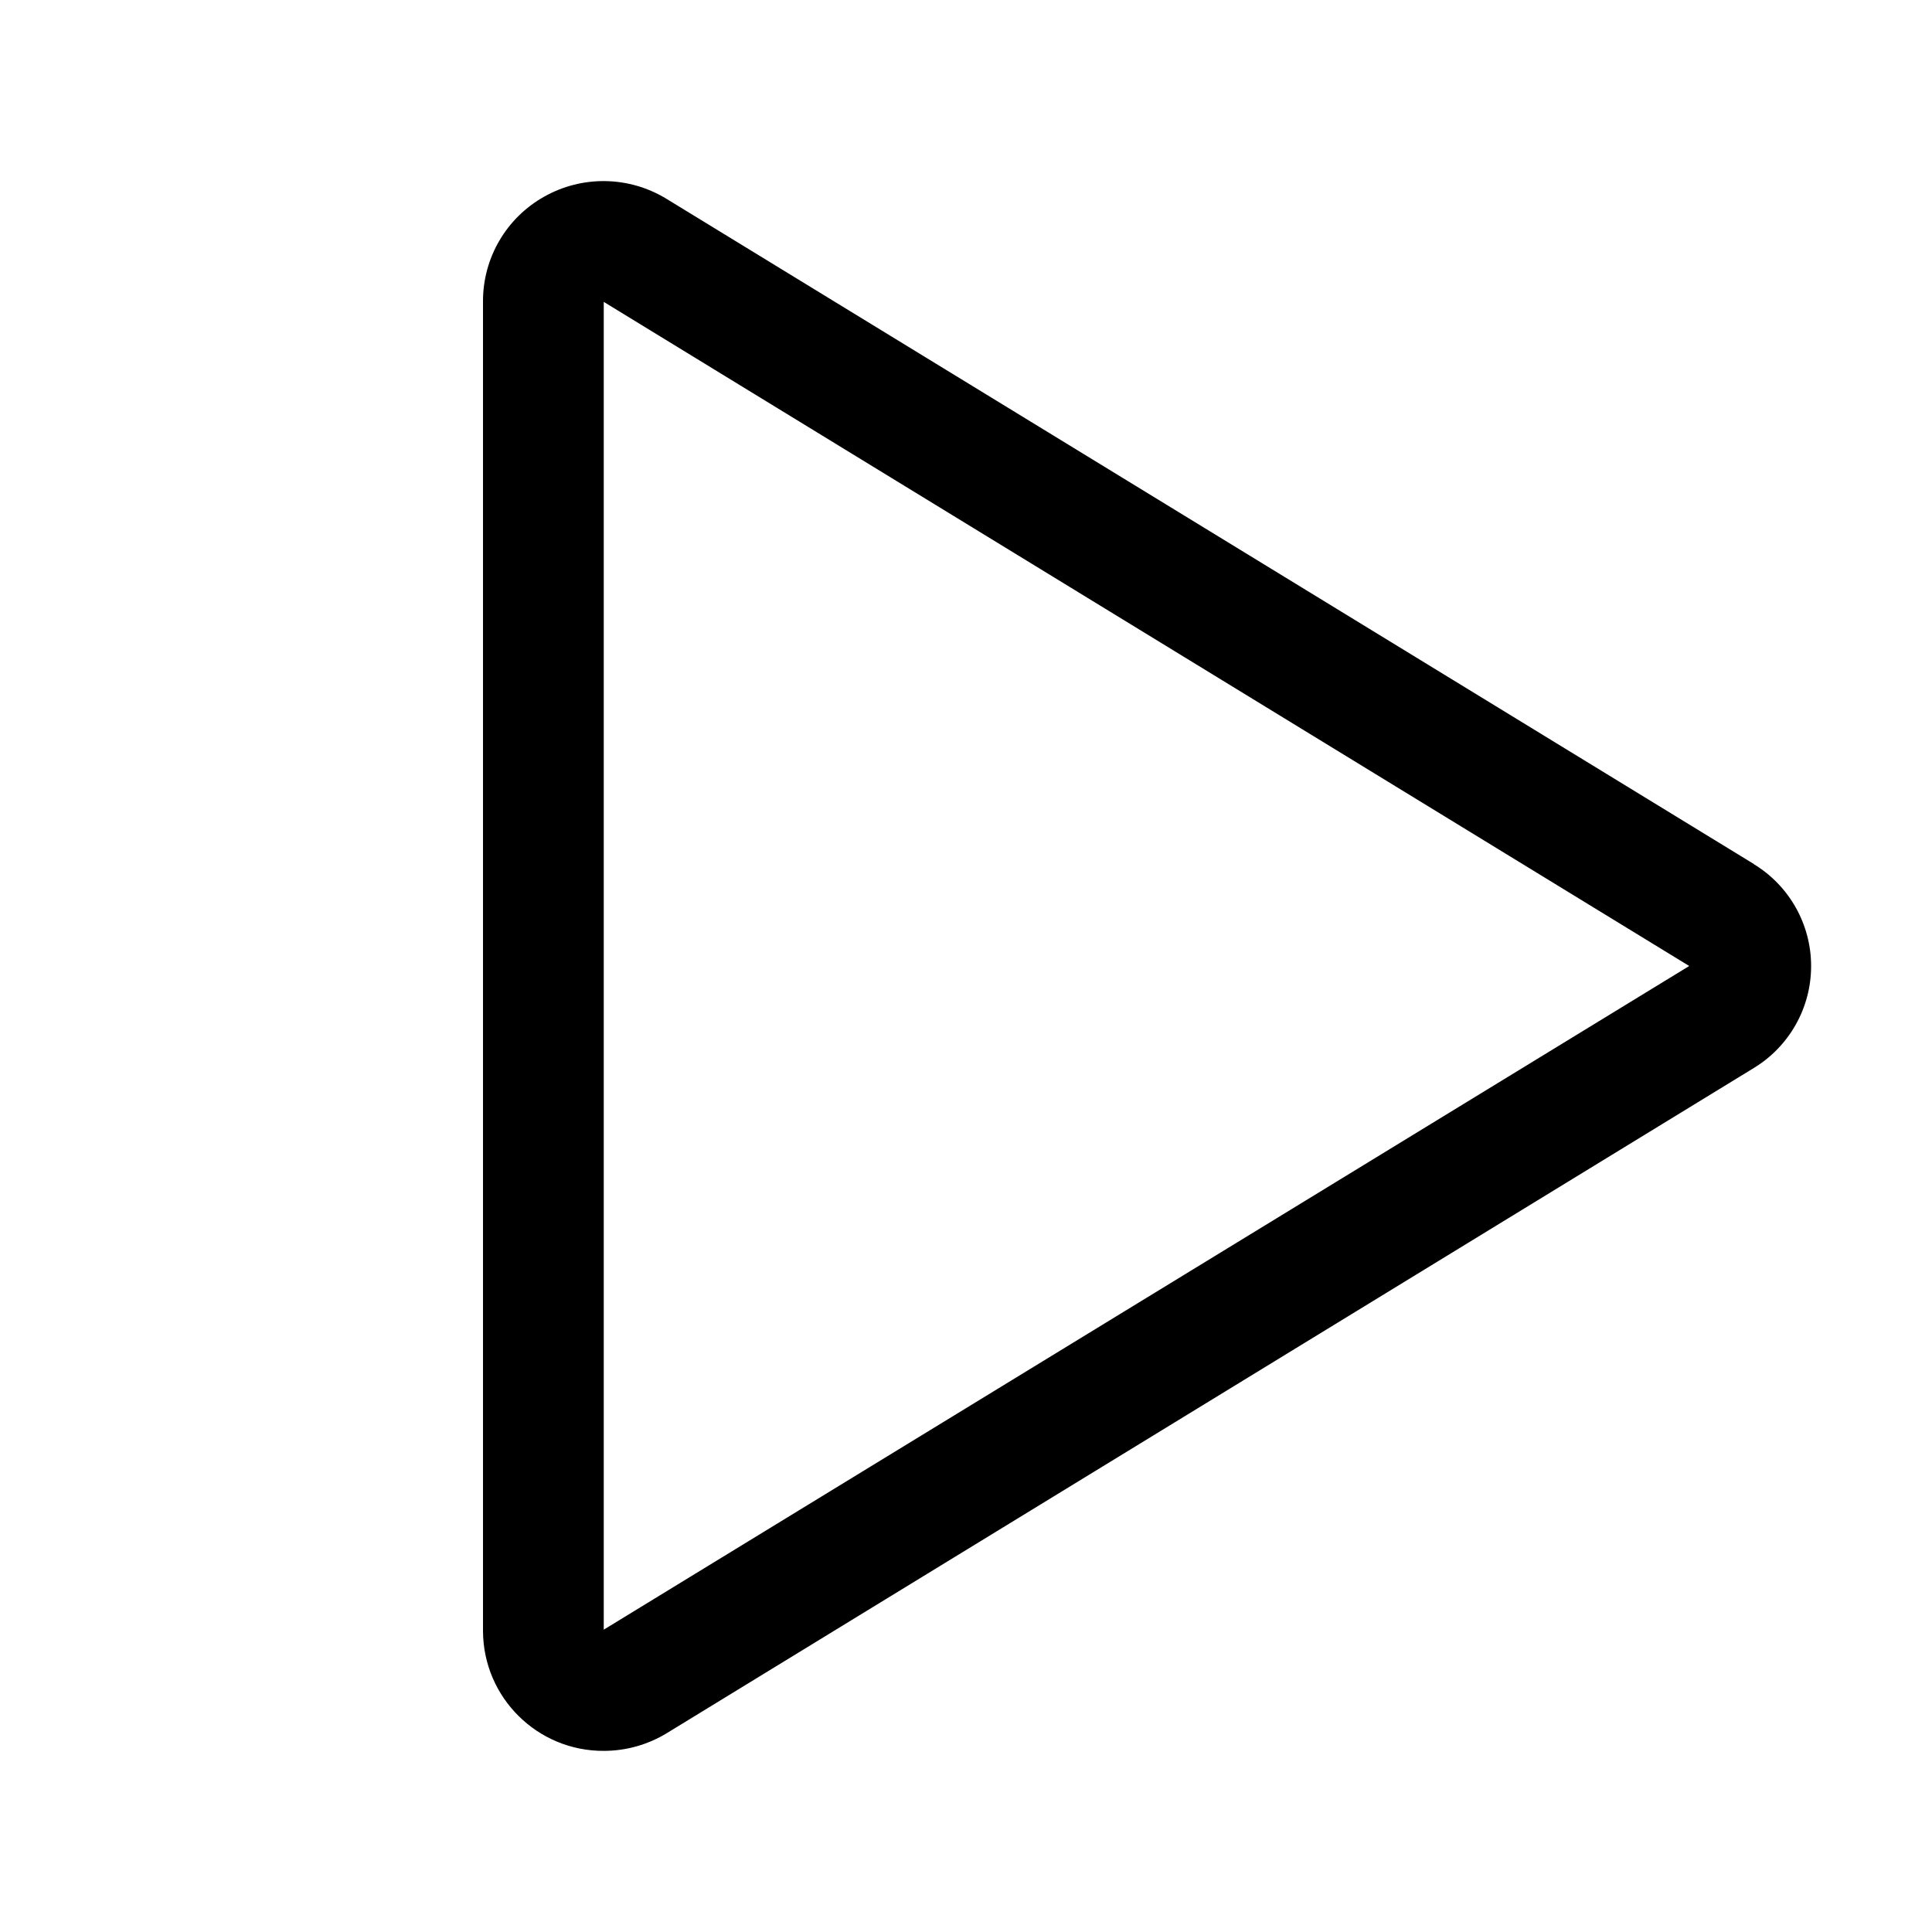
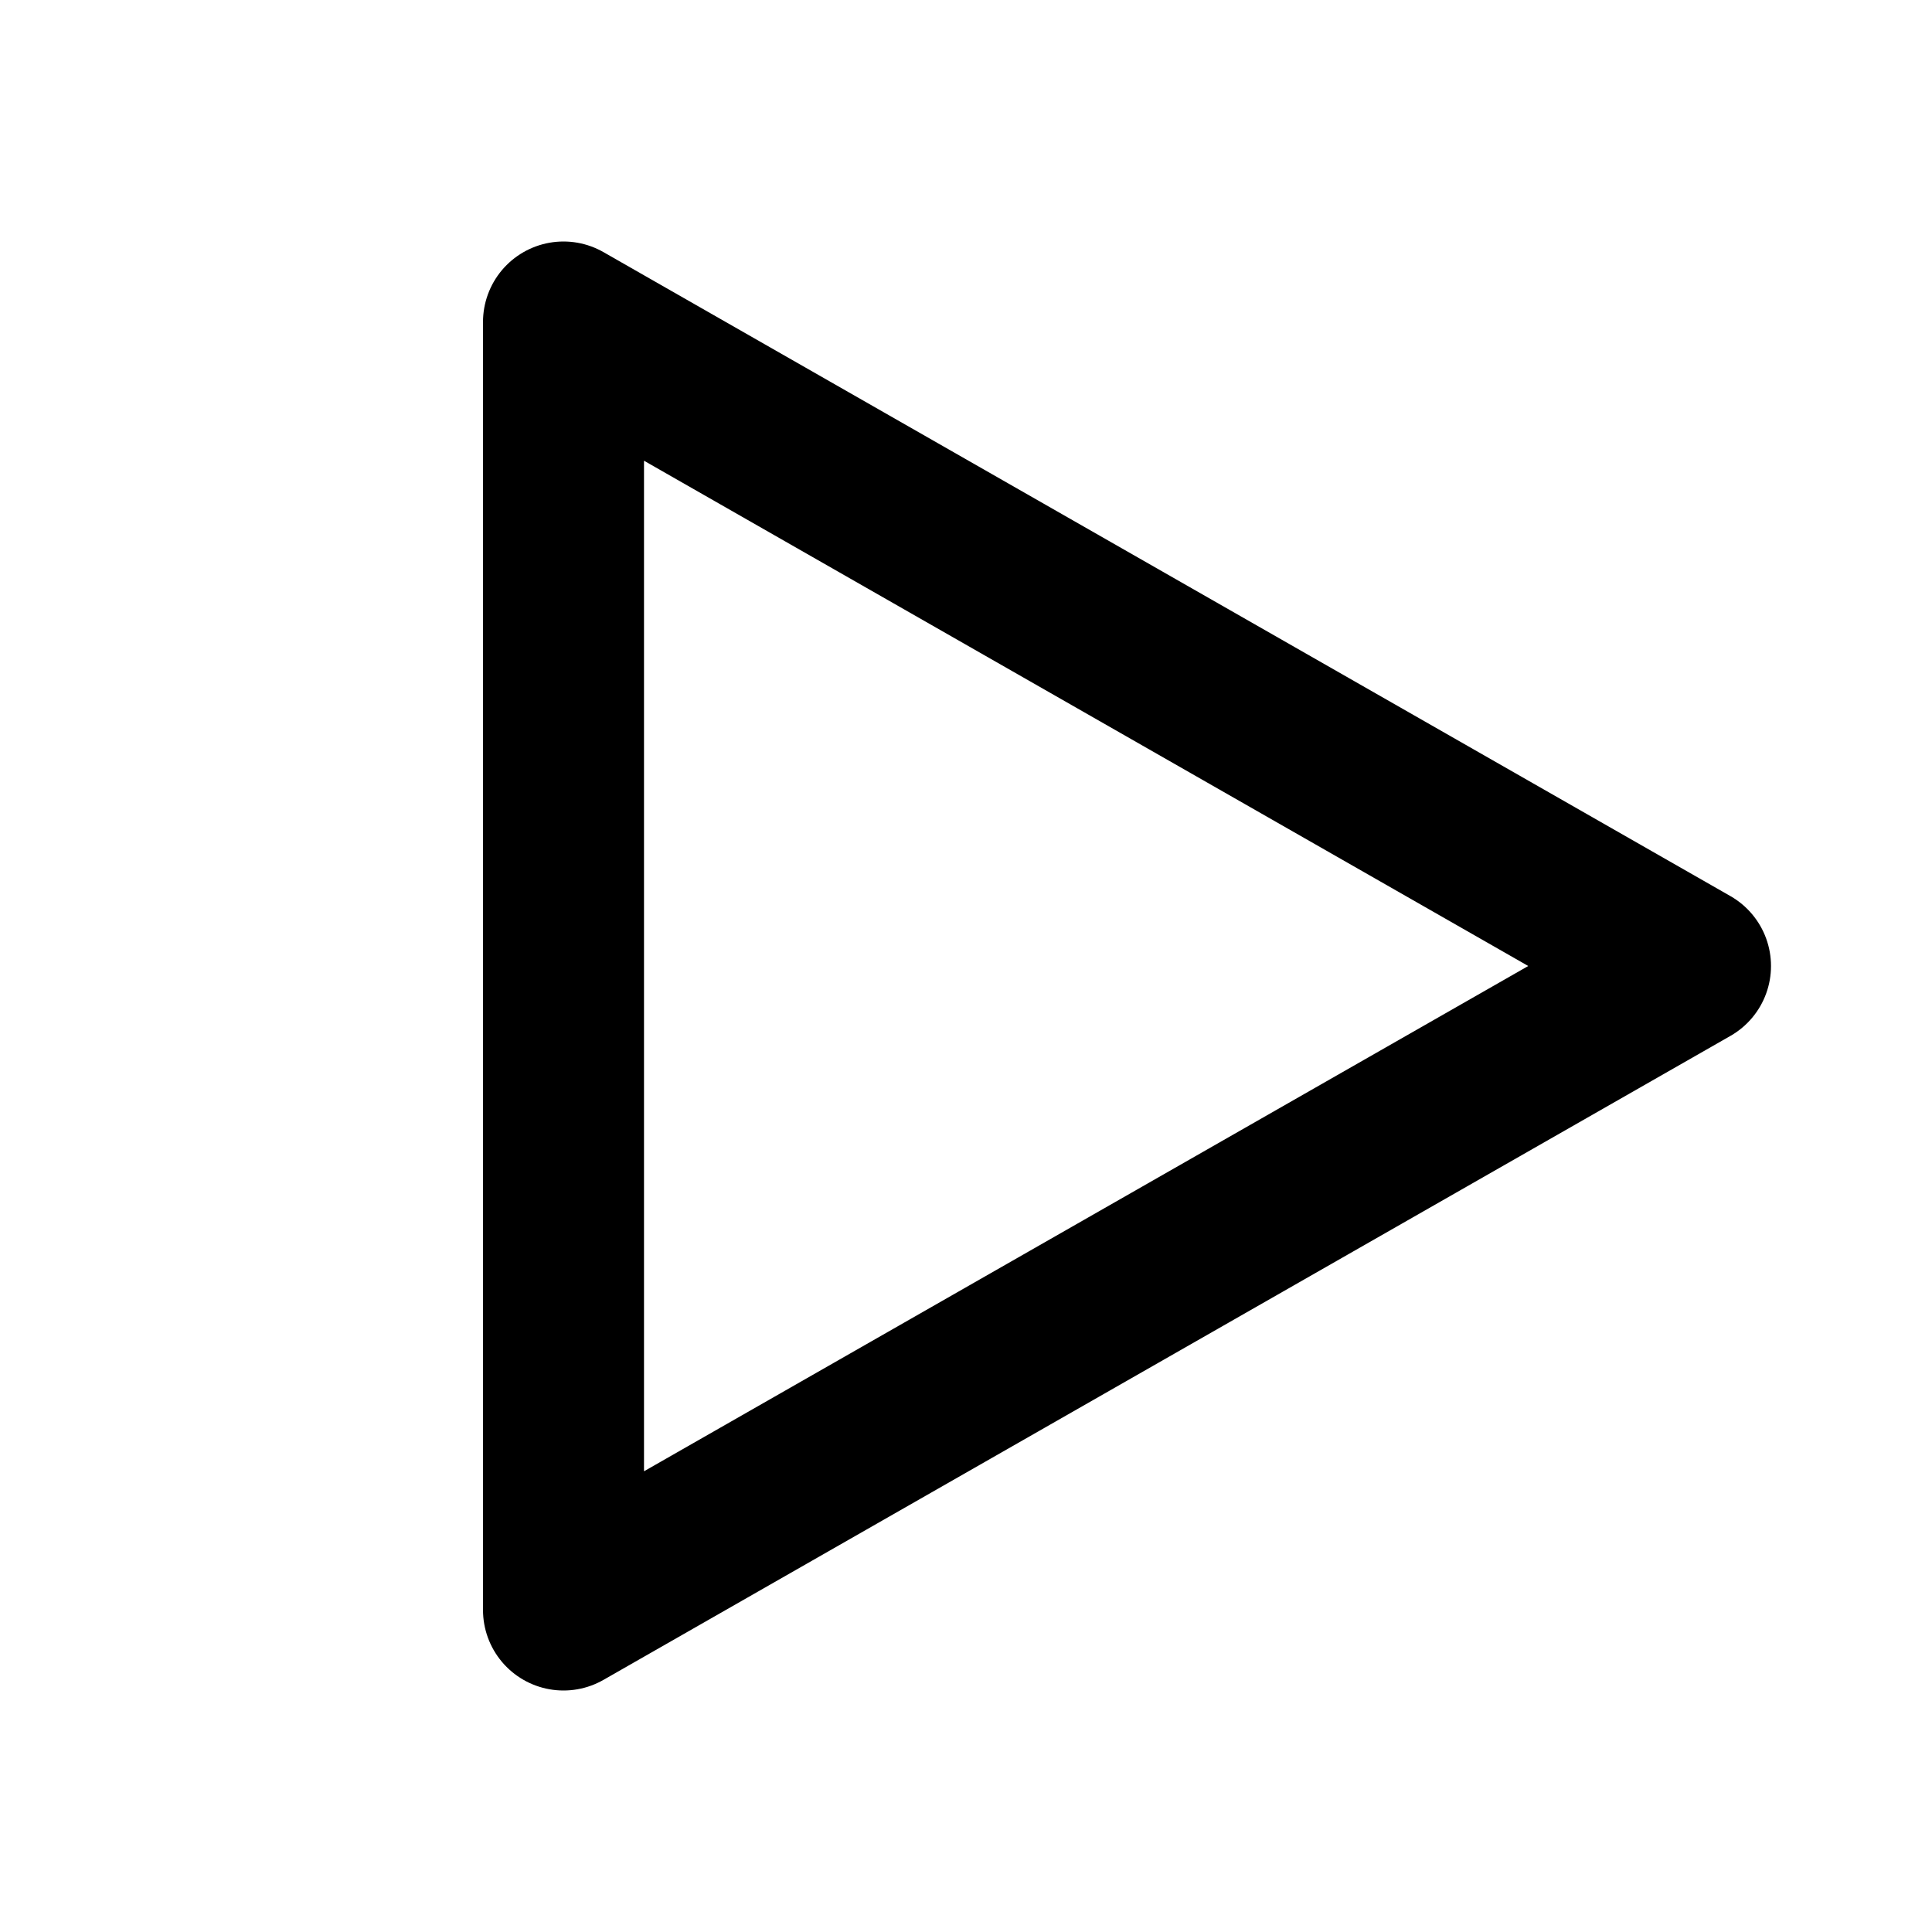
- <svg xmlns="http://www.w3.org/2000/svg" viewBox="0 0 256 256" fill="currentColor">
-   <path d="M232.4,114.49,88.32,26.35a16,16,0,0,0-16.2-.3A15.86,15.86,0,0,0,64,39.87V216.13A15.94,15.94,0,0,0,80,232a16.07,16.07,0,0,0,8.36-2.35L232.4,141.51a15.81,15.81,0,0,0,0-27ZM80,215.94V40l143.83,88Z" />
+ <svg xmlns="http://www.w3.org/2000/svg" viewBox="0 0 24 24" fill="none" stroke="currentColor" stroke-width="2" stroke-linecap="round" stroke-linejoin="round">
+   <path d="m7 4 14 8-14 8Z" />
</svg>
